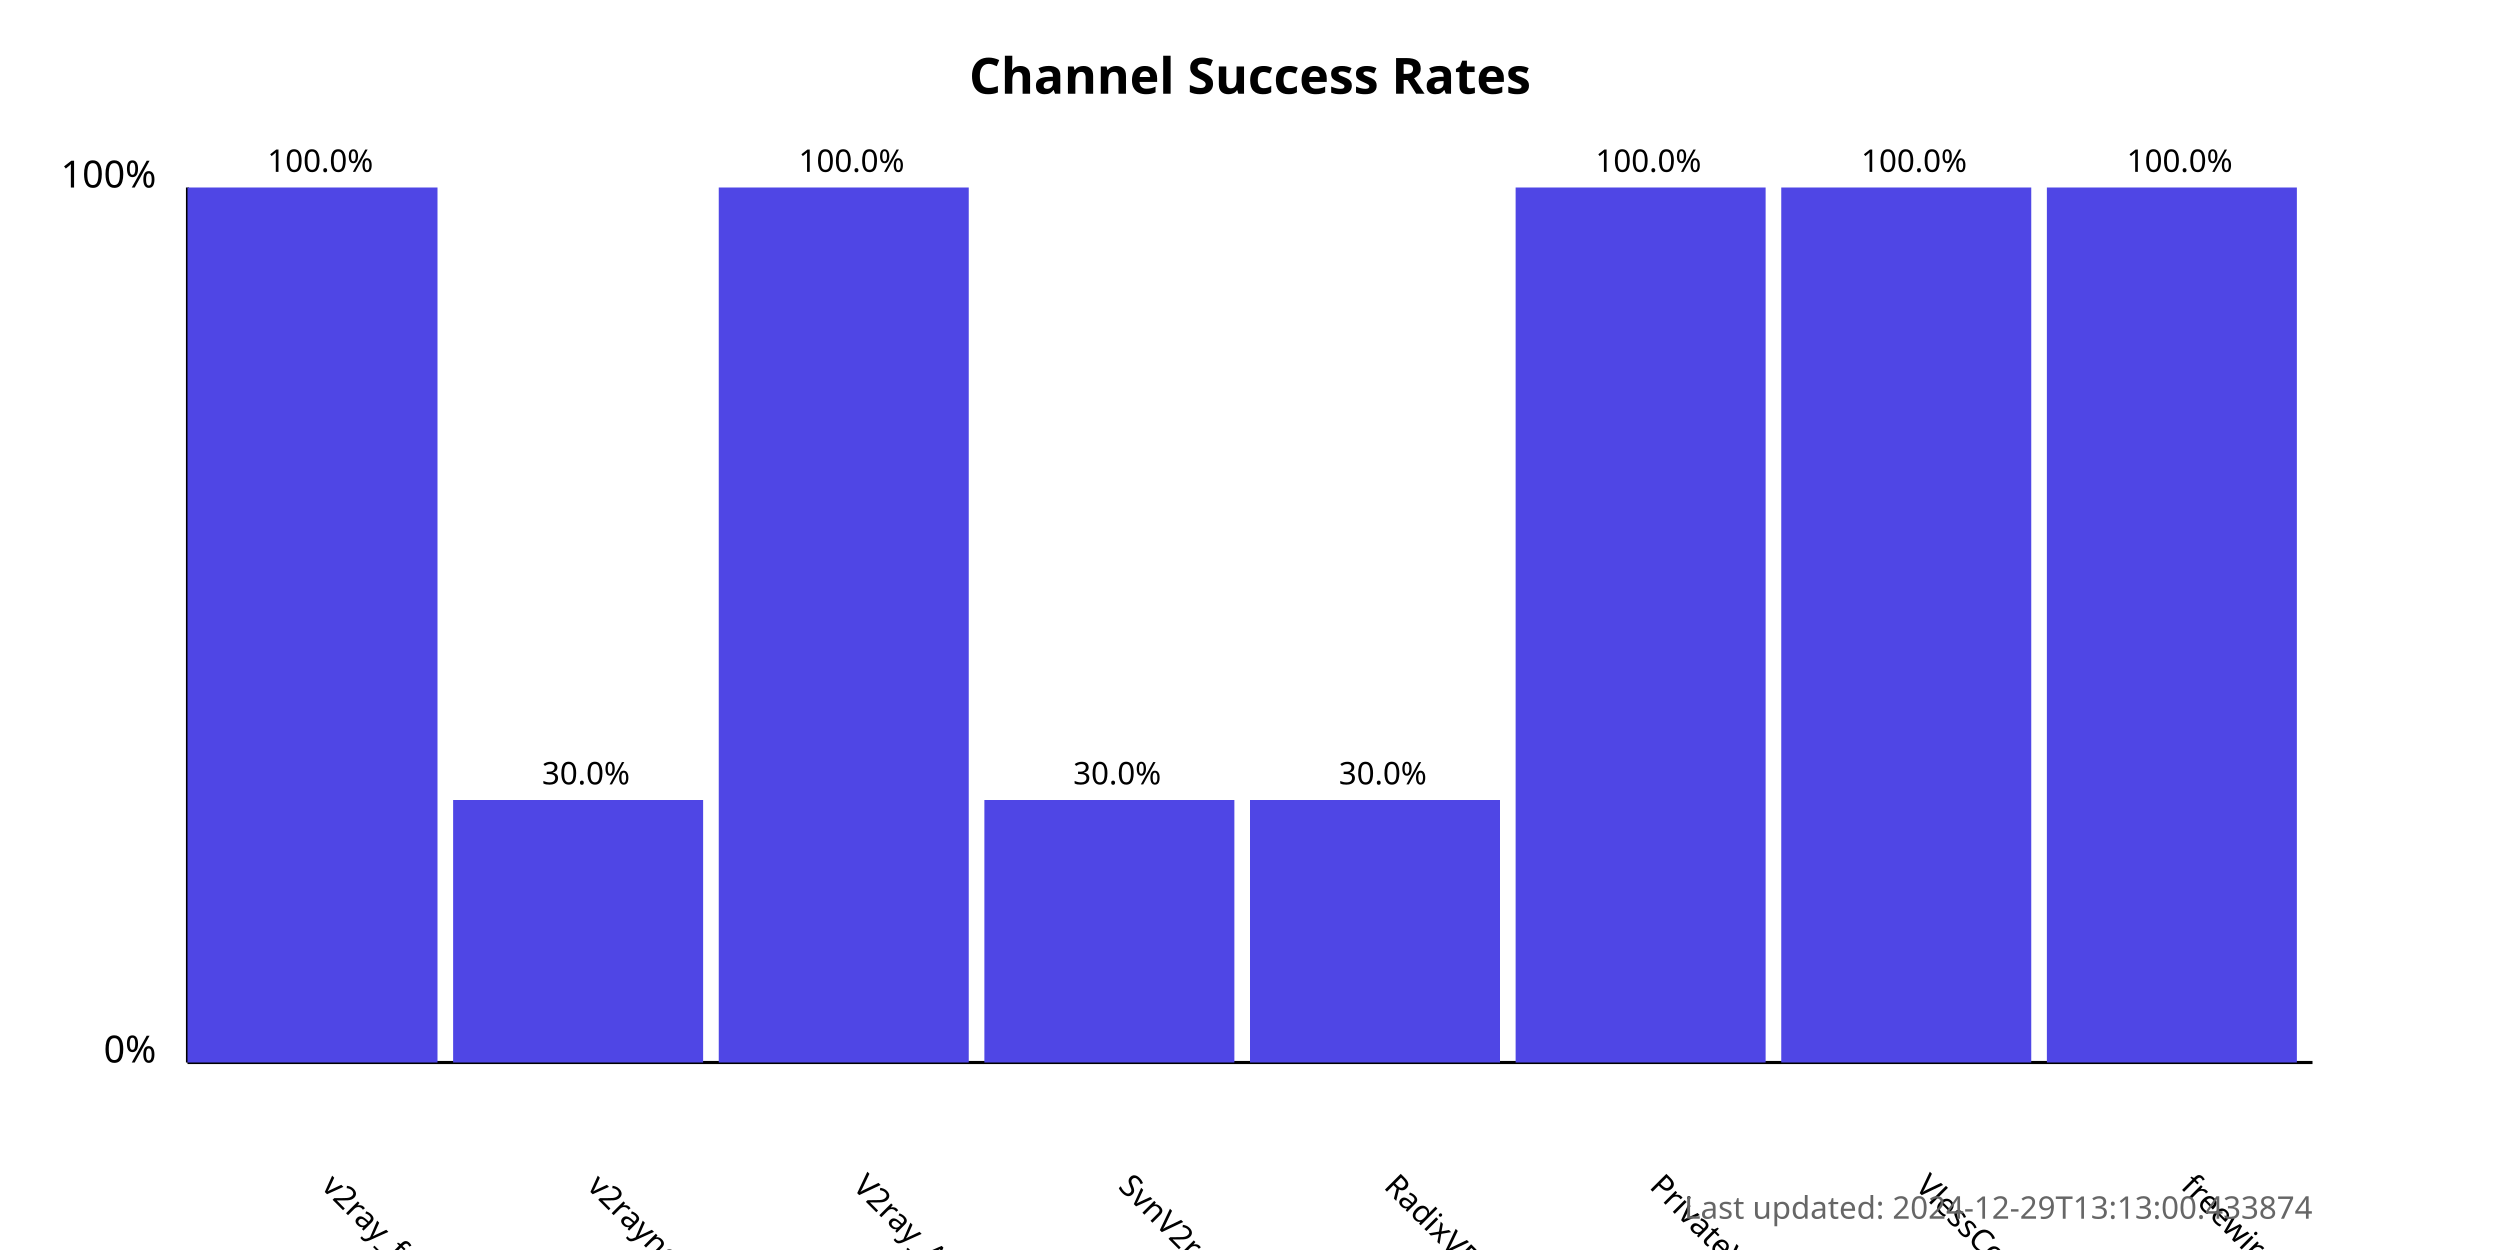
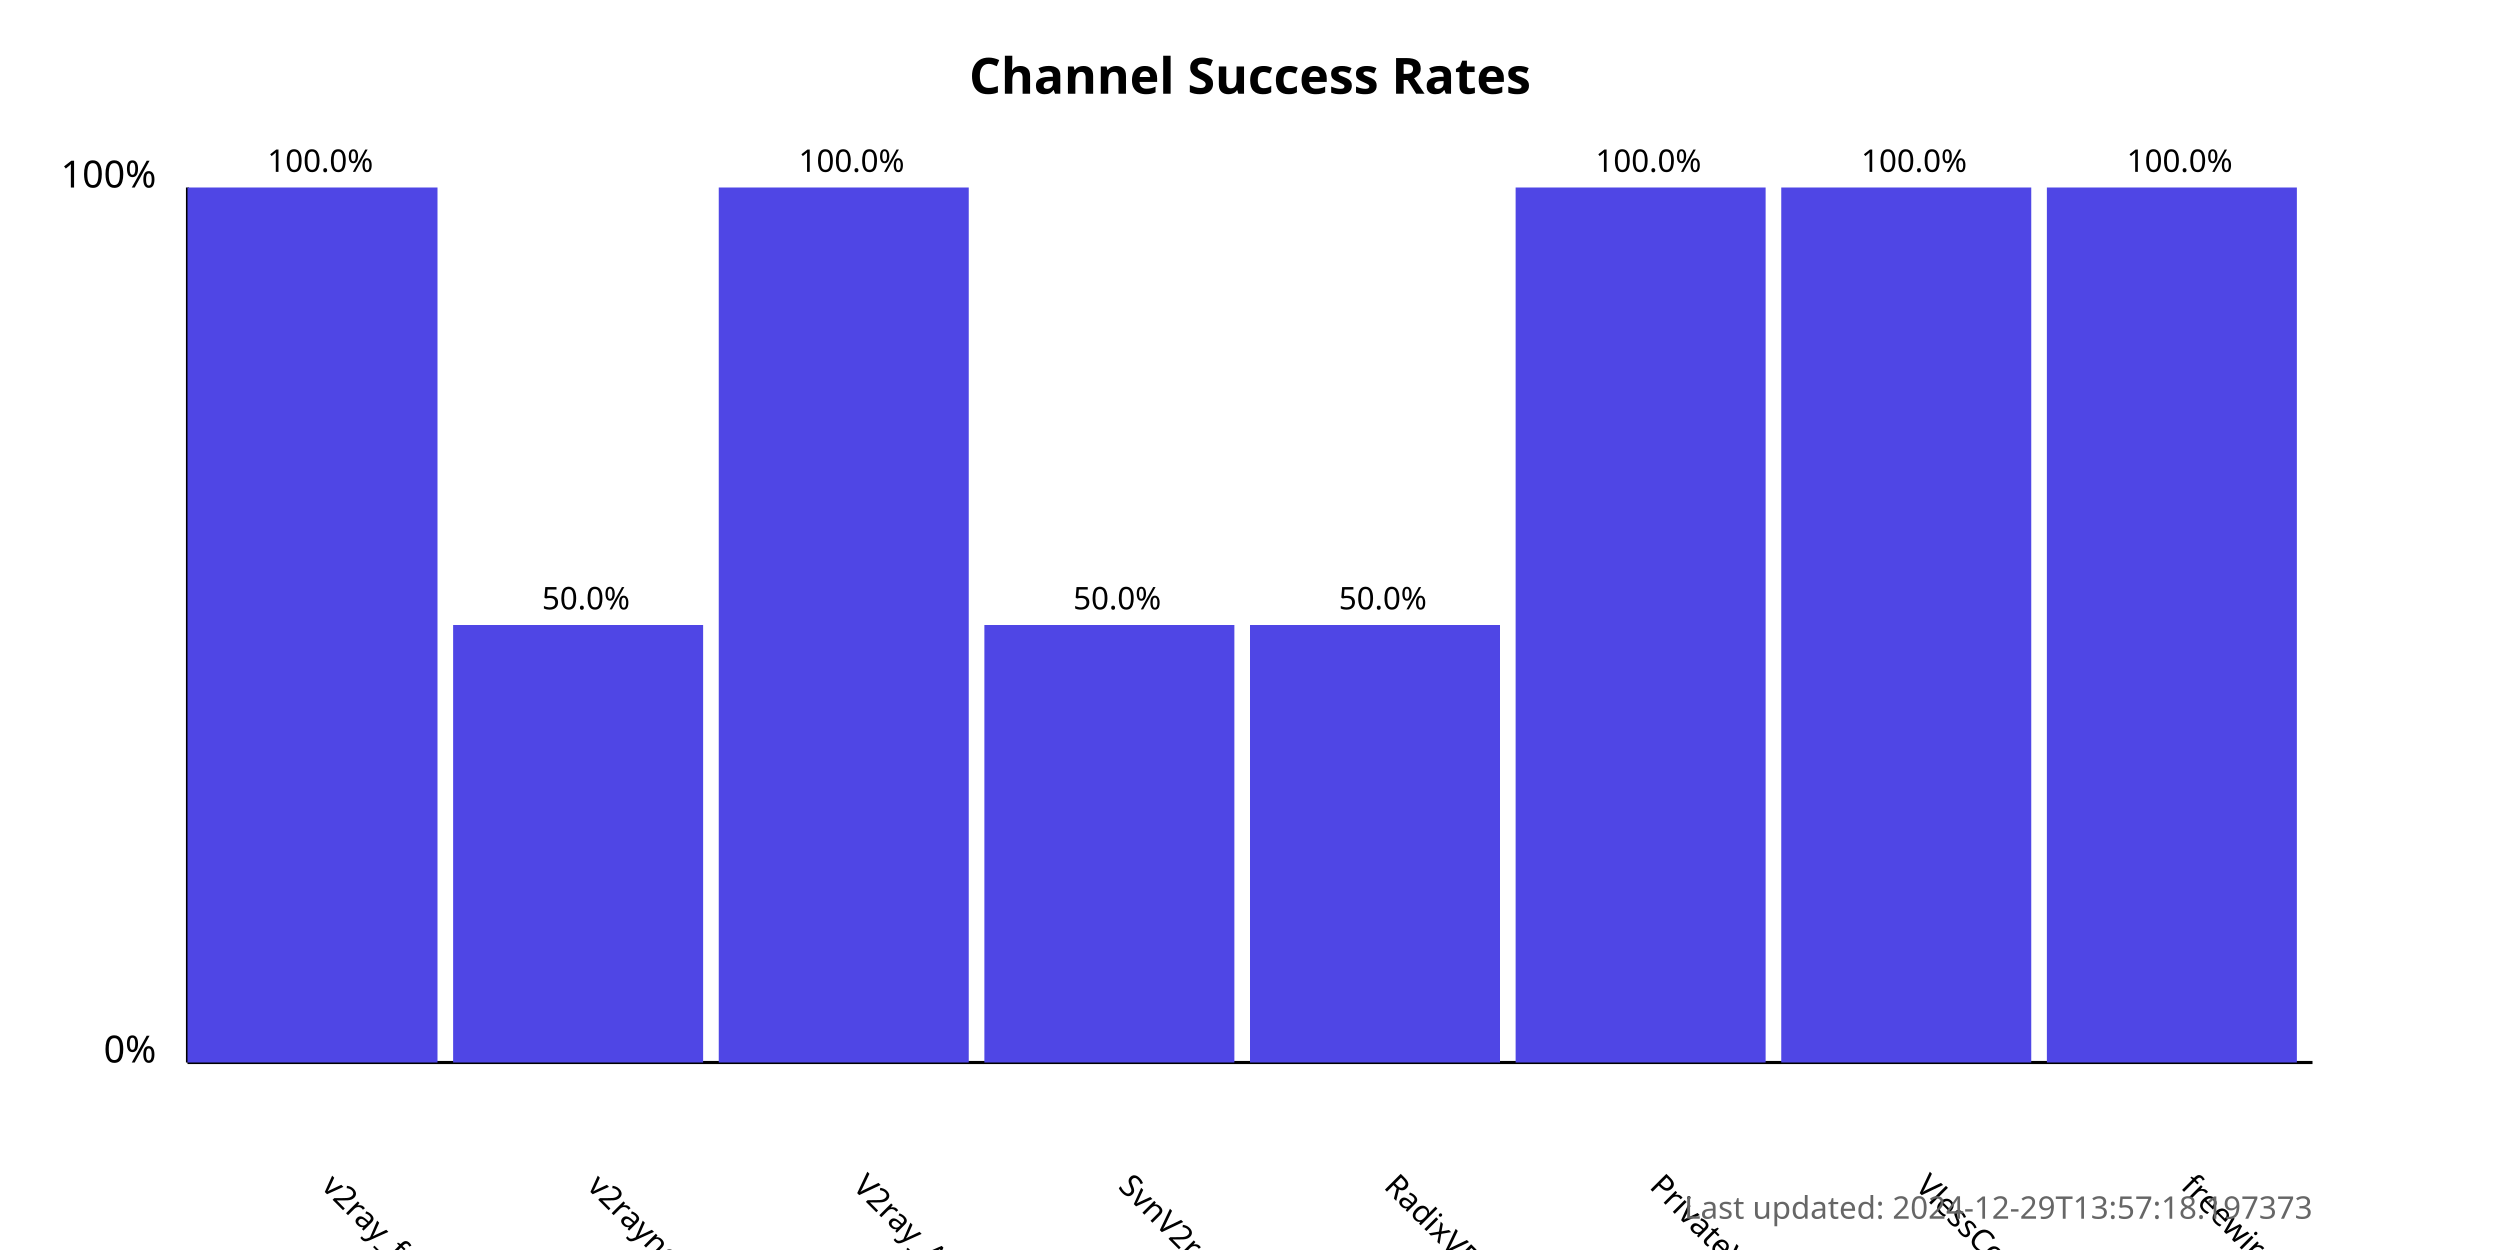
<svg xmlns="http://www.w3.org/2000/svg" width="800" height="400">
  <style>
            .chart-title { font: bold 16px sans-serif; }
            .axis-label { font: 12px sans-serif; }
            .tick-label { font: 10px sans-serif; }
            .bar { fill: #4f46e5; }
            .bar:hover { fill: #6366f1; }
            .timestamp { font: 10px sans-serif; fill: #666; }
        </style>
  <text x="400.0" y="30" text-anchor="middle" class="chart-title">
            Channel Success Rates
        </text>
  <line x1="60" y1="340" x2="60" y2="60" stroke="black" stroke-width="1" />
  <line x1="60" y1="340" x2="740" y2="340" stroke="black" stroke-width="1" />
  <text x="50" y="340" text-anchor="end" class="axis-label">0%</text>
  <text x="50" y="60" text-anchor="end" class="axis-label">100%</text>
  <g>
    <rect x="60" y="60.0" width="80.0" height="280.0" class="bar" />
    <text x="102.5" y="380" transform="rotate(45, 102.5, 380)" text-anchor="start" class="tick-label">
                v2ray_free_conf
            </text>
    <text x="102.5" y="55.0" text-anchor="middle" class="tick-label">
                100.0%
            </text>
  </g>
  <g>
-     <rect x="145.0" y="256.0" width="80.0" height="84" class="bar" />
+     <rect x="145.0" y="200.0" width="80.0" height="140.0" class="bar" />
    <text x="187.5" y="380" transform="rotate(45, 187.5, 380)" text-anchor="start" class="tick-label">
                v2rayngvpn
            </text>
-     <text x="187.5" y="251.0" text-anchor="middle" class="tick-label">
-                 30.0%
+     <text x="187.5" y="195.0" text-anchor="middle" class="tick-label">
+                 50.0%
            </text>
  </g>
  <g>
    <rect x="230.0" y="60.0" width="80.0" height="280.0" class="bar" />
    <text x="272.5" y="380" transform="rotate(45, 272.5, 380)" text-anchor="start" class="tick-label">
                V2ray_Alpha
            </text>
    <text x="272.5" y="55.0" text-anchor="middle" class="tick-label">
                100.0%
            </text>
  </g>
  <g>
-     <rect x="315.0" y="256.0" width="80.0" height="84" class="bar" />
+     <rect x="315.0" y="200.0" width="80.0" height="140.0" class="bar" />
    <text x="357.5" y="380" transform="rotate(45, 357.5, 380)" text-anchor="start" class="tick-label">
                SvnV2ray
            </text>
-     <text x="357.5" y="251.0" text-anchor="middle" class="tick-label">
-                 30.0%
+     <text x="357.5" y="195.0" text-anchor="middle" class="tick-label">
+                 50.0%
            </text>
  </g>
  <g>
-     <rect x="400.0" y="256.0" width="80.0" height="84" class="bar" />
+     <rect x="400.0" y="200.0" width="80.0" height="140.0" class="bar" />
    <text x="442.5" y="380" transform="rotate(45, 442.5, 380)" text-anchor="start" class="tick-label">
                RadixVPN
            </text>
-     <text x="442.5" y="251.0" text-anchor="middle" class="tick-label">
-                 30.0%
+     <text x="442.5" y="195.0" text-anchor="middle" class="tick-label">
+                 50.0%
            </text>
  </g>
  <g>
    <rect x="485.0" y="60.0" width="80.0" height="280.0" class="bar" />
    <text x="527.5" y="380" transform="rotate(45, 527.5, 380)" text-anchor="start" class="tick-label">
                PrivateVPNs
            </text>
    <text x="527.5" y="55.0" text-anchor="middle" class="tick-label">
                100.0%
            </text>
  </g>
  <g>
    <rect x="570.0" y="60.0" width="80.0" height="280.0" class="bar" />
    <text x="612.5" y="380" transform="rotate(45, 612.5, 380)" text-anchor="start" class="tick-label">
                VlessConfig
            </text>
    <text x="612.5" y="55.0" text-anchor="middle" class="tick-label">
                100.0%
            </text>
  </g>
  <g>
    <rect x="655.0" y="60.0" width="80.0" height="280.0" class="bar" />
    <text x="697.5" y="380" transform="rotate(45, 697.5, 380)" text-anchor="start" class="tick-label">
                freewireguard
            </text>
    <text x="697.5" y="55.0" text-anchor="middle" class="tick-label">
                100.0%
            </text>
  </g>
  <text x="740" y="390" text-anchor="end" class="timestamp">
-             Last updated: 2024-12-29T13:13:00.433874
+             Last updated: 2024-12-29T13:57:18.197373
        </text>
</svg>
